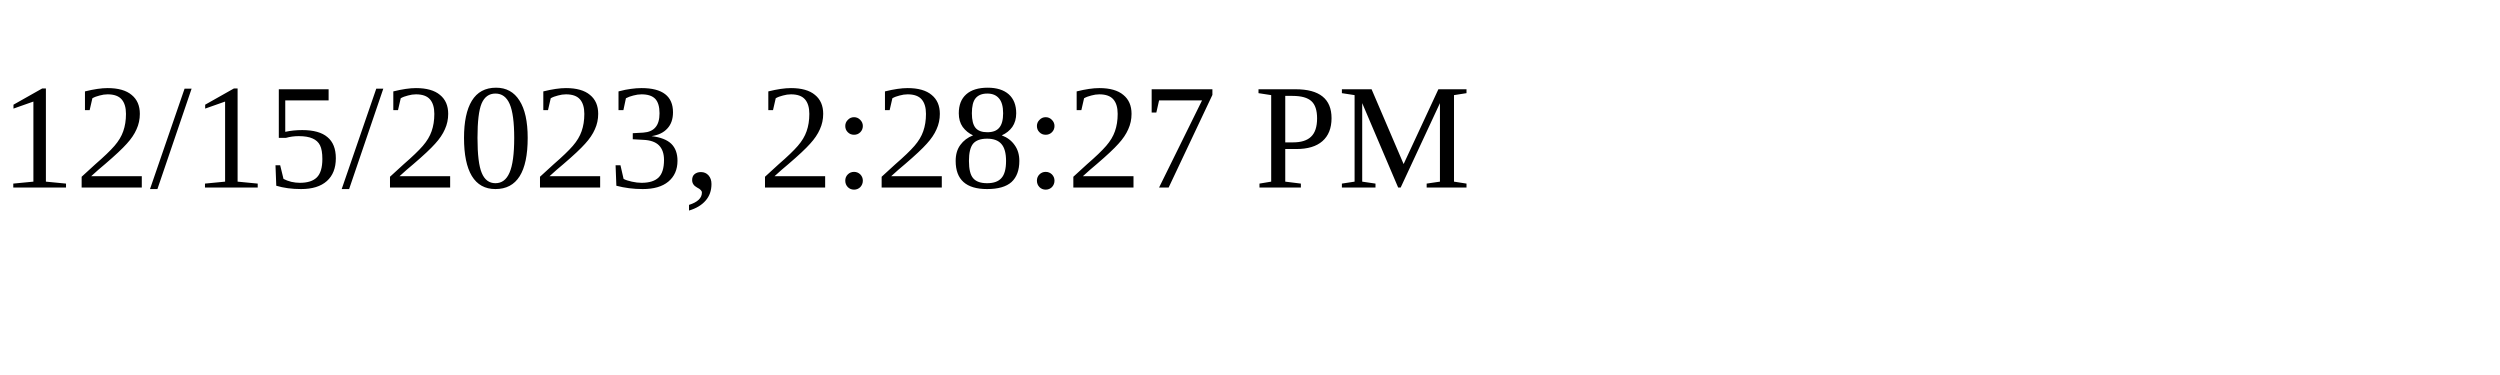
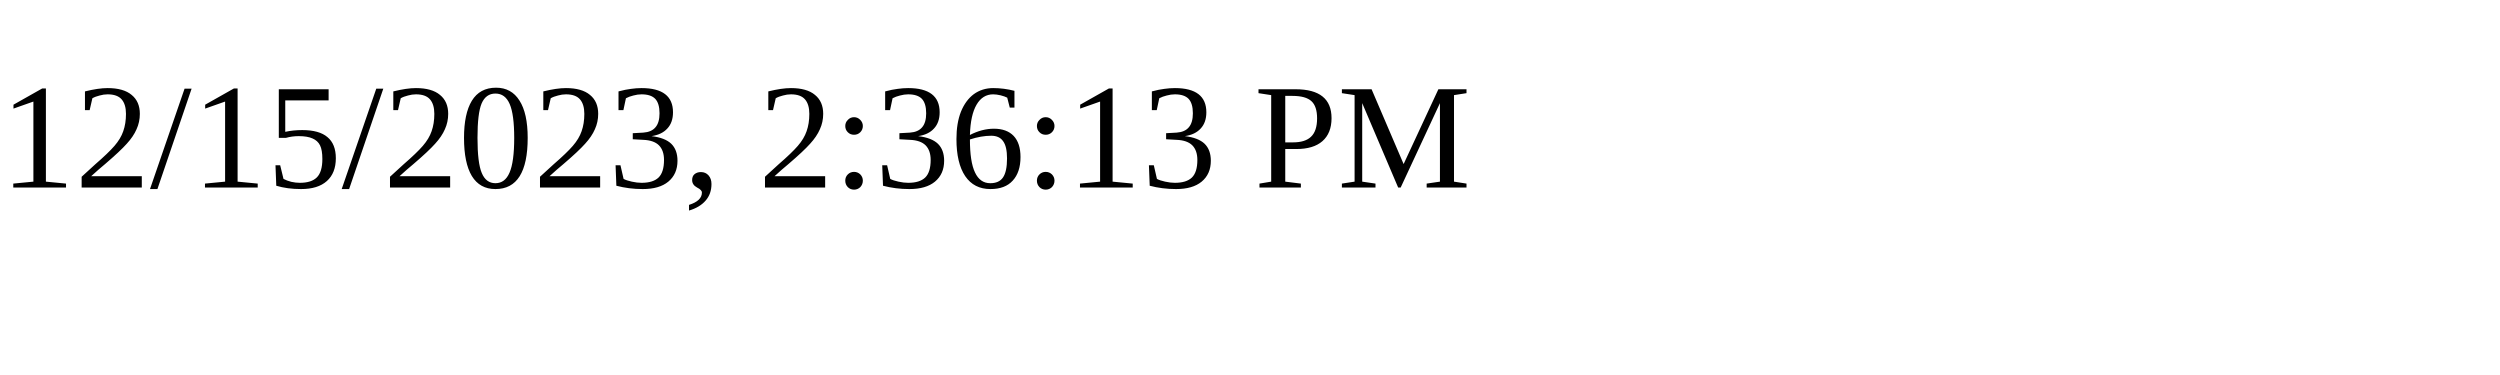
<svg xmlns="http://www.w3.org/2000/svg" height="30" width="200">
-   <text x="0" y="15">12/15/2023, 2:28:27 PM</text>
+   <text x="0" y="15">12/15/2023, 2:36:13 PM</text>
</svg>
